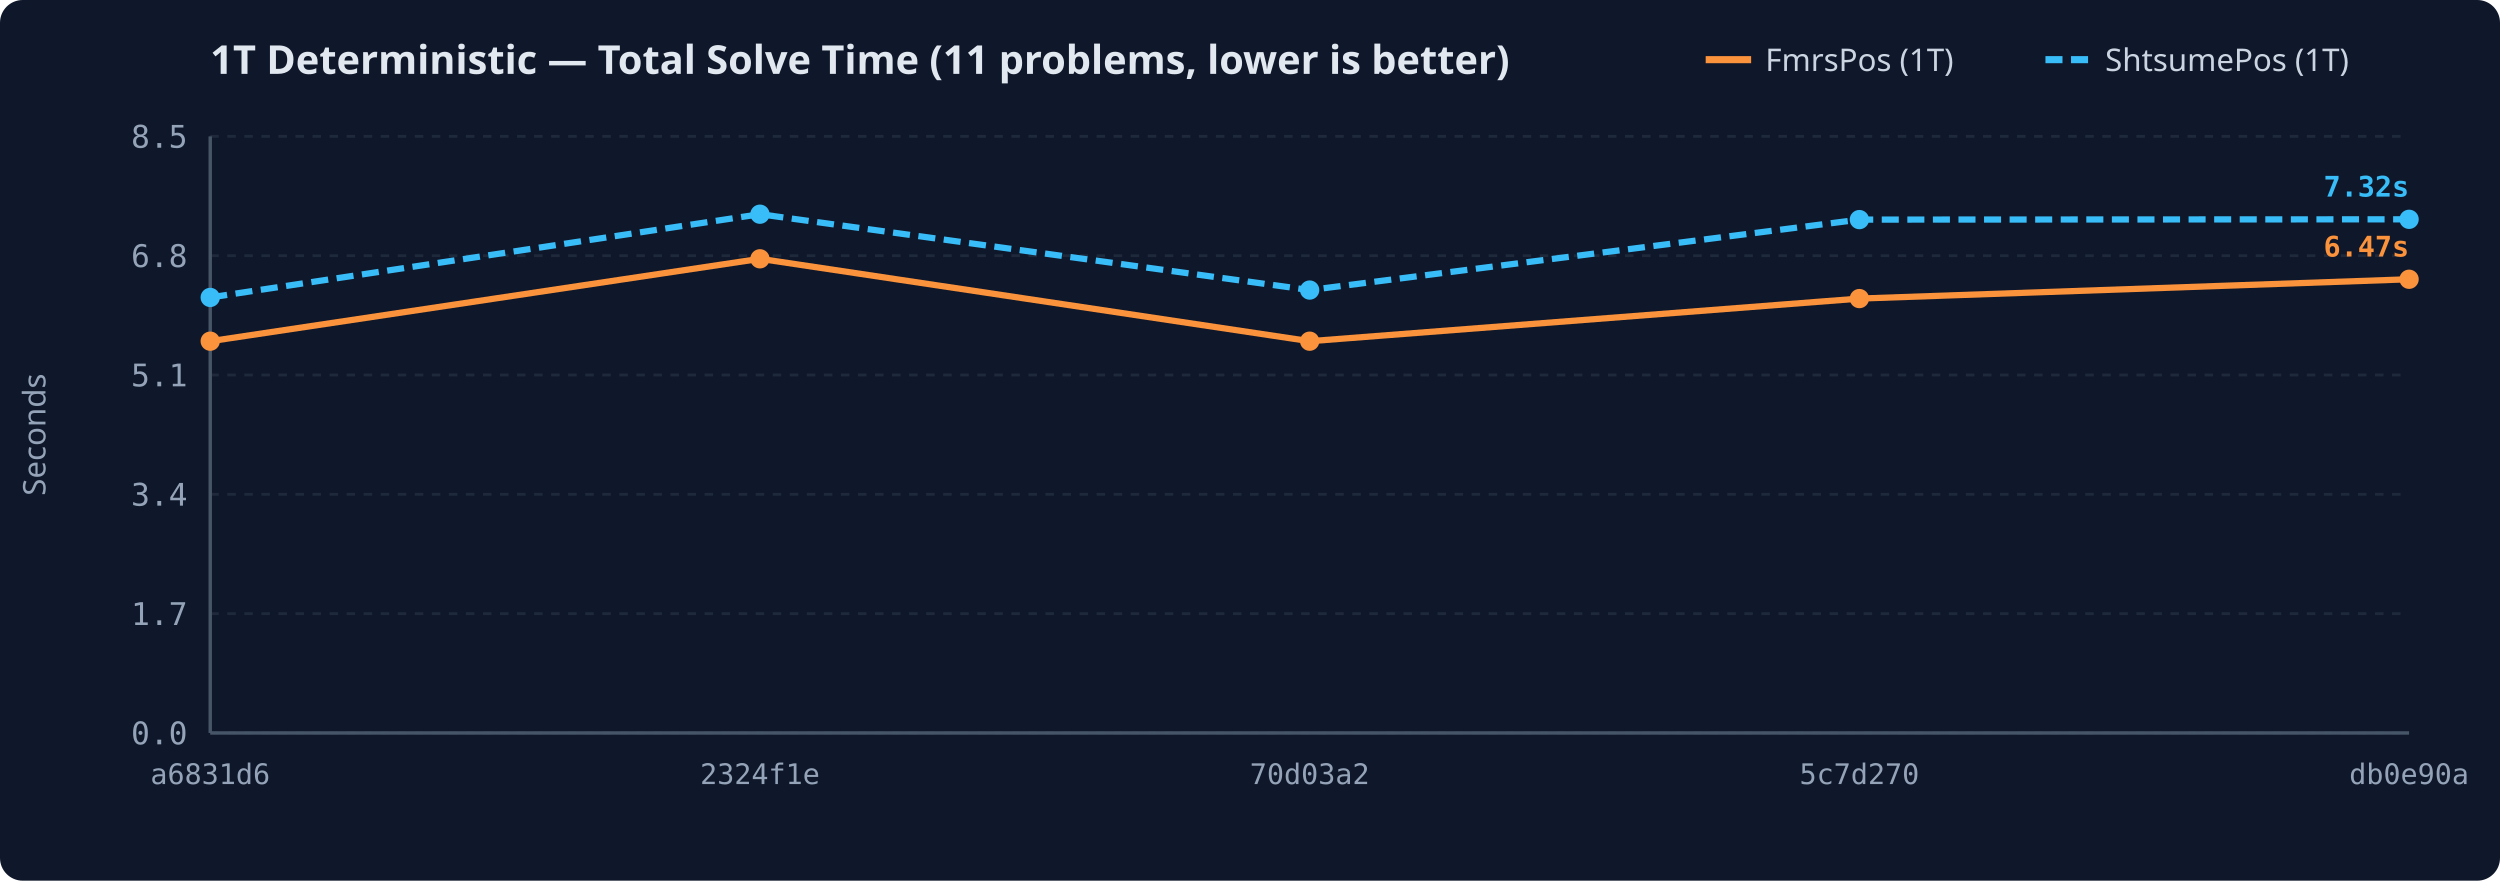
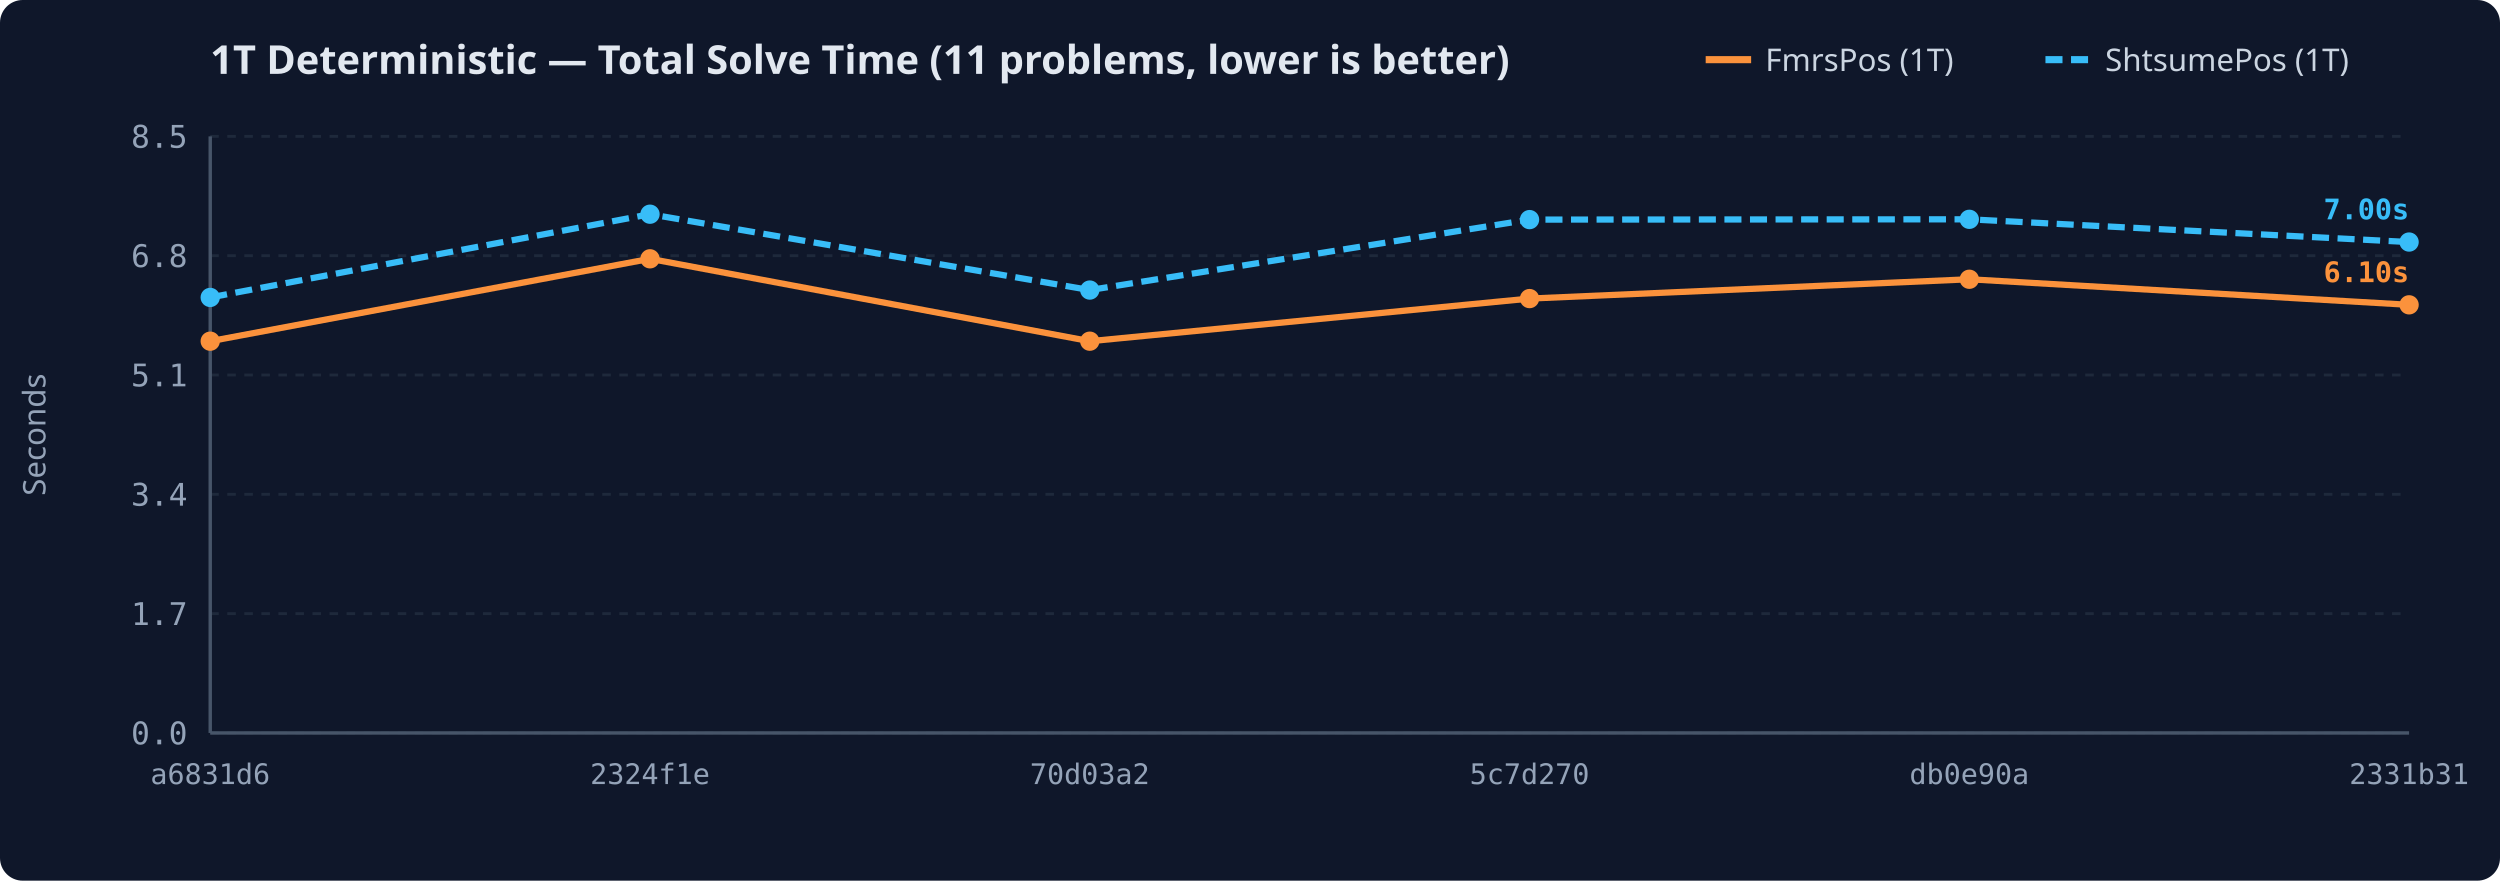
<svg xmlns="http://www.w3.org/2000/svg" width="880" height="310" viewBox="0 0 880 310">
  <rect width="100%" height="100%" rx="8" fill="#0f172a" />
  <text x="74" y="26" fill="#e2e8f0" font-family="sans-serif" font-size="14" font-weight="600">1T Deterministic — Total Solve Time (11 problems, lower is better)</text>
  <line x1="720.0" y1="21" x2="736.0" y2="21" stroke="#38bdf8" stroke-width="2.5" stroke-dasharray="6,3" />
  <text x="741.0" y="25" fill="#cbd5e1" font-family="sans-serif" font-size="11">ShtsumePos (1T)</text>
  <line x1="600.4" y1="21" x2="616.4" y2="21" stroke="#fb923c" stroke-width="2.5" />
  <text x="621.4" y="25" fill="#cbd5e1" font-family="sans-serif" font-size="11">FmrsPos (1T)</text>
  <line x1="74" y1="258.0" x2="848" y2="258.0" stroke="#1e293b" stroke-width="1" stroke-dasharray="3,3" />
  <text x="66" y="262.0" text-anchor="end" fill="#94a3b8" font-family="monospace" font-size="11">0.0</text>
  <line x1="74" y1="216.0" x2="848" y2="216.0" stroke="#1e293b" stroke-width="1" stroke-dasharray="3,3" />
  <text x="66" y="220.0" text-anchor="end" fill="#94a3b8" font-family="monospace" font-size="11">1.7</text>
  <line x1="74" y1="174.0" x2="848" y2="174.0" stroke="#1e293b" stroke-width="1" stroke-dasharray="3,3" />
  <text x="66" y="178.0" text-anchor="end" fill="#94a3b8" font-family="monospace" font-size="11">3.4</text>
  <line x1="74" y1="132.0" x2="848" y2="132.0" stroke="#1e293b" stroke-width="1" stroke-dasharray="3,3" />
  <text x="66" y="136.0" text-anchor="end" fill="#94a3b8" font-family="monospace" font-size="11">5.1</text>
  <line x1="74" y1="90.0" x2="848" y2="90.0" stroke="#1e293b" stroke-width="1" stroke-dasharray="3,3" />
  <text x="66" y="94.0" text-anchor="end" fill="#94a3b8" font-family="monospace" font-size="11">6.8</text>
  <line x1="74" y1="48.0" x2="848" y2="48.0" stroke="#1e293b" stroke-width="1" stroke-dasharray="3,3" />
  <text x="66" y="52.0" text-anchor="end" fill="#94a3b8" font-family="monospace" font-size="11">8.5</text>
  <text x="16" y="153.0" fill="#94a3b8" font-family="sans-serif" font-size="11" text-anchor="middle" transform="rotate(-90 16 153.0)">Seconds</text>
  <text x="74.0" y="276" text-anchor="middle" fill="#94a3b8" font-family="monospace" font-size="10">a6831d6</text>
-   <text x="267.5" y="276" text-anchor="middle" fill="#94a3b8" font-family="monospace" font-size="10">2324f1e</text>
-   <text x="461.0" y="276" text-anchor="middle" fill="#94a3b8" font-family="monospace" font-size="10">70d03a2</text>
-   <text x="654.5" y="276" text-anchor="middle" fill="#94a3b8" font-family="monospace" font-size="10">5c7d270</text>
-   <text x="848.0" y="276" text-anchor="middle" fill="#94a3b8" font-family="monospace" font-size="10">db0e90a</text>
+   <text x="228.8" y="276" text-anchor="middle" fill="#94a3b8" font-family="monospace" font-size="10">2324f1e</text>
+   <text x="383.6" y="276" text-anchor="middle" fill="#94a3b8" font-family="monospace" font-size="10">70d03a2</text>
+   <text x="538.4" y="276" text-anchor="middle" fill="#94a3b8" font-family="monospace" font-size="10">5c7d270</text>
+   <text x="693.2" y="276" text-anchor="middle" fill="#94a3b8" font-family="monospace" font-size="10">db0e90a</text>
+   <text x="848.0" y="276" text-anchor="middle" fill="#94a3b8" font-family="monospace" font-size="10">2331b31</text>
  <line x1="74" y1="48" x2="74" y2="258" stroke="#475569" stroke-width="1.2" />
  <line x1="74" y1="258" x2="848" y2="258" stroke="#475569" stroke-width="1.2" />
-   <path d="M74.0,120.1 L267.5,91.1 L461.0,120.1 L654.5,105.1 L848.0,98.3" fill="none" stroke="#fb923c" stroke-width="2.2" />
+   <path d="M74.0,120.1 L228.8,91.1 L383.6,120.1 L538.4,105.1 L693.2,98.3 L848.0,107.3" fill="none" stroke="#fb923c" stroke-width="2.2" />
  <circle cx="74.0" cy="120.1" r="3.4" fill="#fb923c" />
-   <circle cx="267.5" cy="91.1" r="3.4" fill="#fb923c" />
-   <circle cx="461.0" cy="120.1" r="3.4" fill="#fb923c" />
-   <circle cx="654.5" cy="105.1" r="3.4" fill="#fb923c" />
-   <circle cx="848.0" cy="98.3" r="3.4" fill="#fb923c" />
-   <text x="848.0" y="90.3" text-anchor="end" fill="#fb923c" font-family="monospace" font-size="10" font-weight="600">6.47s</text>
-   <path d="M74.0,104.7 L267.5,75.4 L461.0,102.1 L654.5,77.3 L848.0,77.2" fill="none" stroke="#38bdf8" stroke-width="2.2" stroke-dasharray="6,3" />
+   <circle cx="228.8" cy="91.1" r="3.4" fill="#fb923c" />
+   <circle cx="383.6" cy="120.1" r="3.4" fill="#fb923c" />
+   <circle cx="538.4" cy="105.1" r="3.4" fill="#fb923c" />
+   <circle cx="693.2" cy="98.3" r="3.4" fill="#fb923c" />
+   <circle cx="848.0" cy="107.3" r="3.4" fill="#fb923c" />
+   <text x="848.0" y="99.3" text-anchor="end" fill="#fb923c" font-family="monospace" font-size="10" font-weight="600">6.10s</text>
+   <path d="M74.0,104.7 L228.8,75.4 L383.6,102.1 L538.4,77.3 L693.2,77.2 L848.0,85.2" fill="none" stroke="#38bdf8" stroke-width="2.2" stroke-dasharray="6,3" />
  <circle cx="74.0" cy="104.7" r="3.4" fill="#38bdf8" />
-   <circle cx="267.5" cy="75.4" r="3.4" fill="#38bdf8" />
-   <circle cx="461.0" cy="102.1" r="3.4" fill="#38bdf8" />
-   <circle cx="654.5" cy="77.3" r="3.4" fill="#38bdf8" />
-   <circle cx="848.0" cy="77.2" r="3.4" fill="#38bdf8" />
-   <text x="848.0" y="69.2" text-anchor="end" fill="#38bdf8" font-family="monospace" font-size="10" font-weight="600">7.32s</text>
+   <circle cx="228.8" cy="75.4" r="3.4" fill="#38bdf8" />
+   <circle cx="383.6" cy="102.1" r="3.4" fill="#38bdf8" />
+   <circle cx="538.4" cy="77.3" r="3.4" fill="#38bdf8" />
+   <circle cx="693.2" cy="77.2" r="3.4" fill="#38bdf8" />
+   <circle cx="848.0" cy="85.2" r="3.4" fill="#38bdf8" />
+   <text x="848.0" y="77.2" text-anchor="end" fill="#38bdf8" font-family="monospace" font-size="10" font-weight="600">7.00s</text>
</svg>
